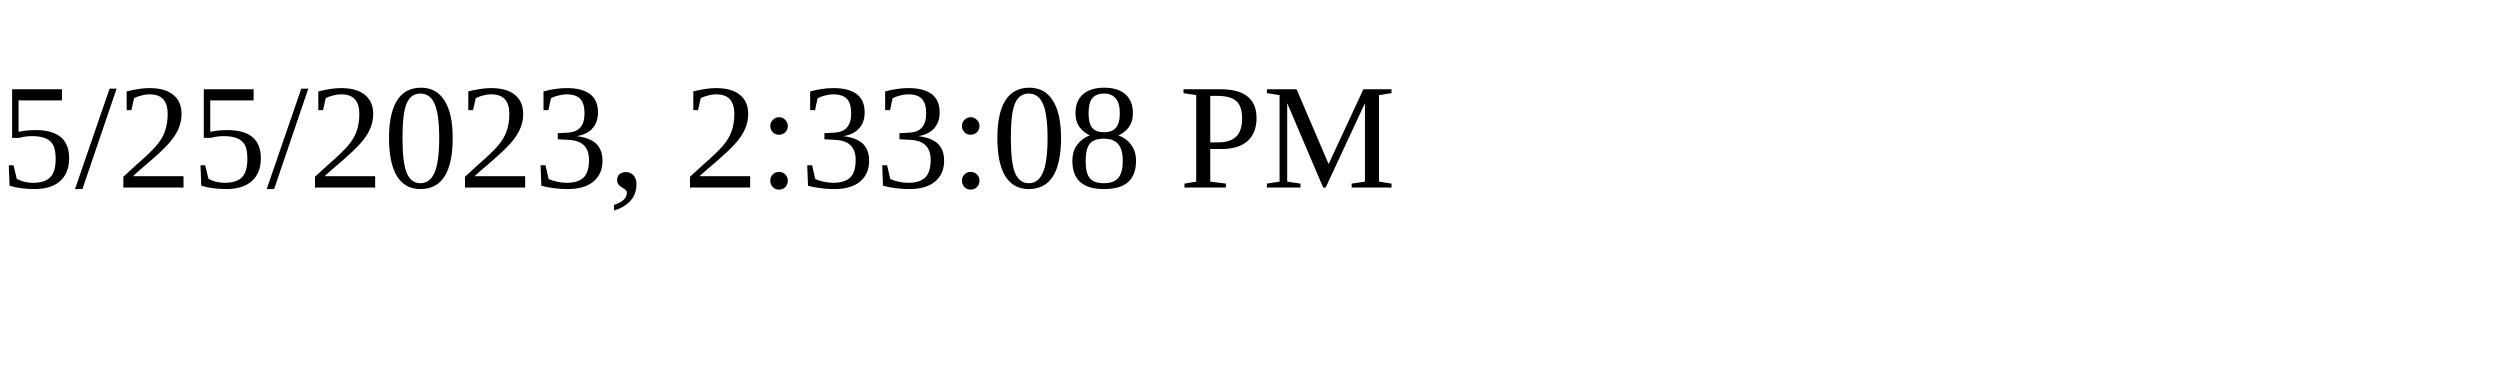
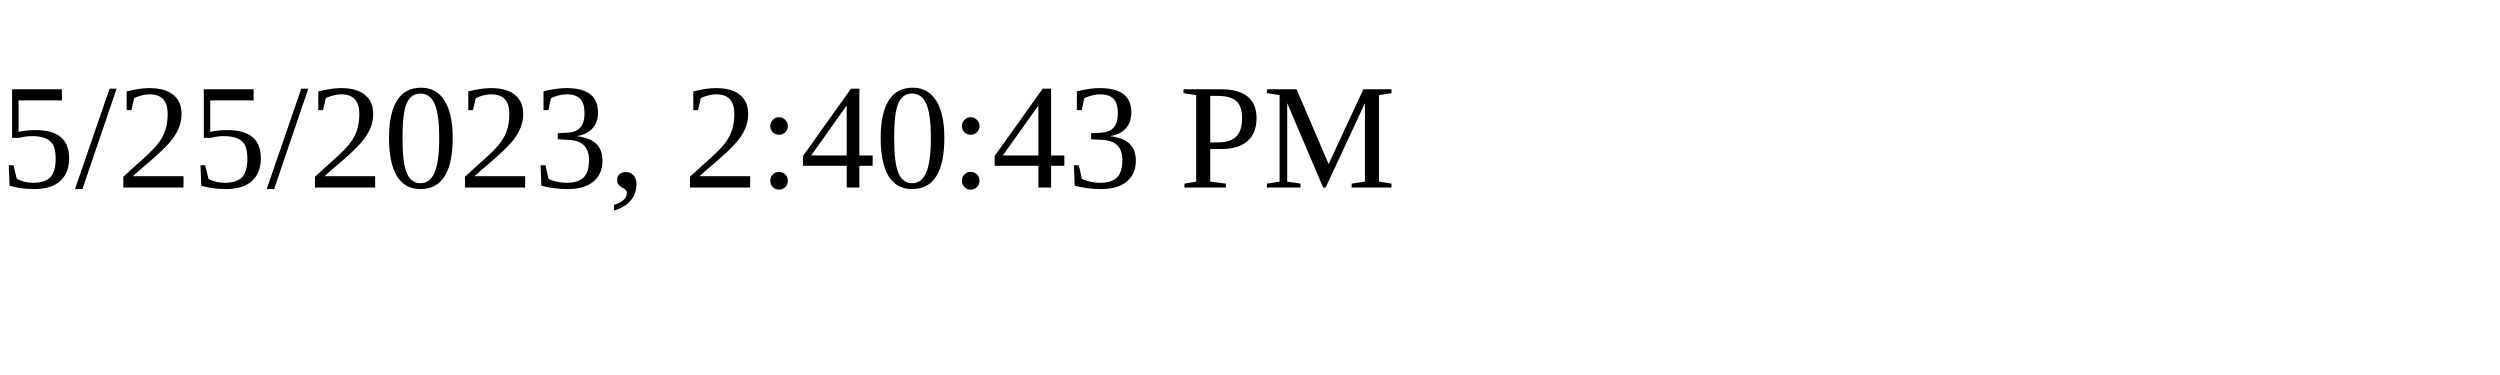
<svg xmlns="http://www.w3.org/2000/svg" height="30" width="200">
-   <text x="0" y="15">5/25/2023, 2:33:08 PM</text>
+   <text x="0" y="15">5/25/2023, 2:40:43 PM</text>
</svg>
